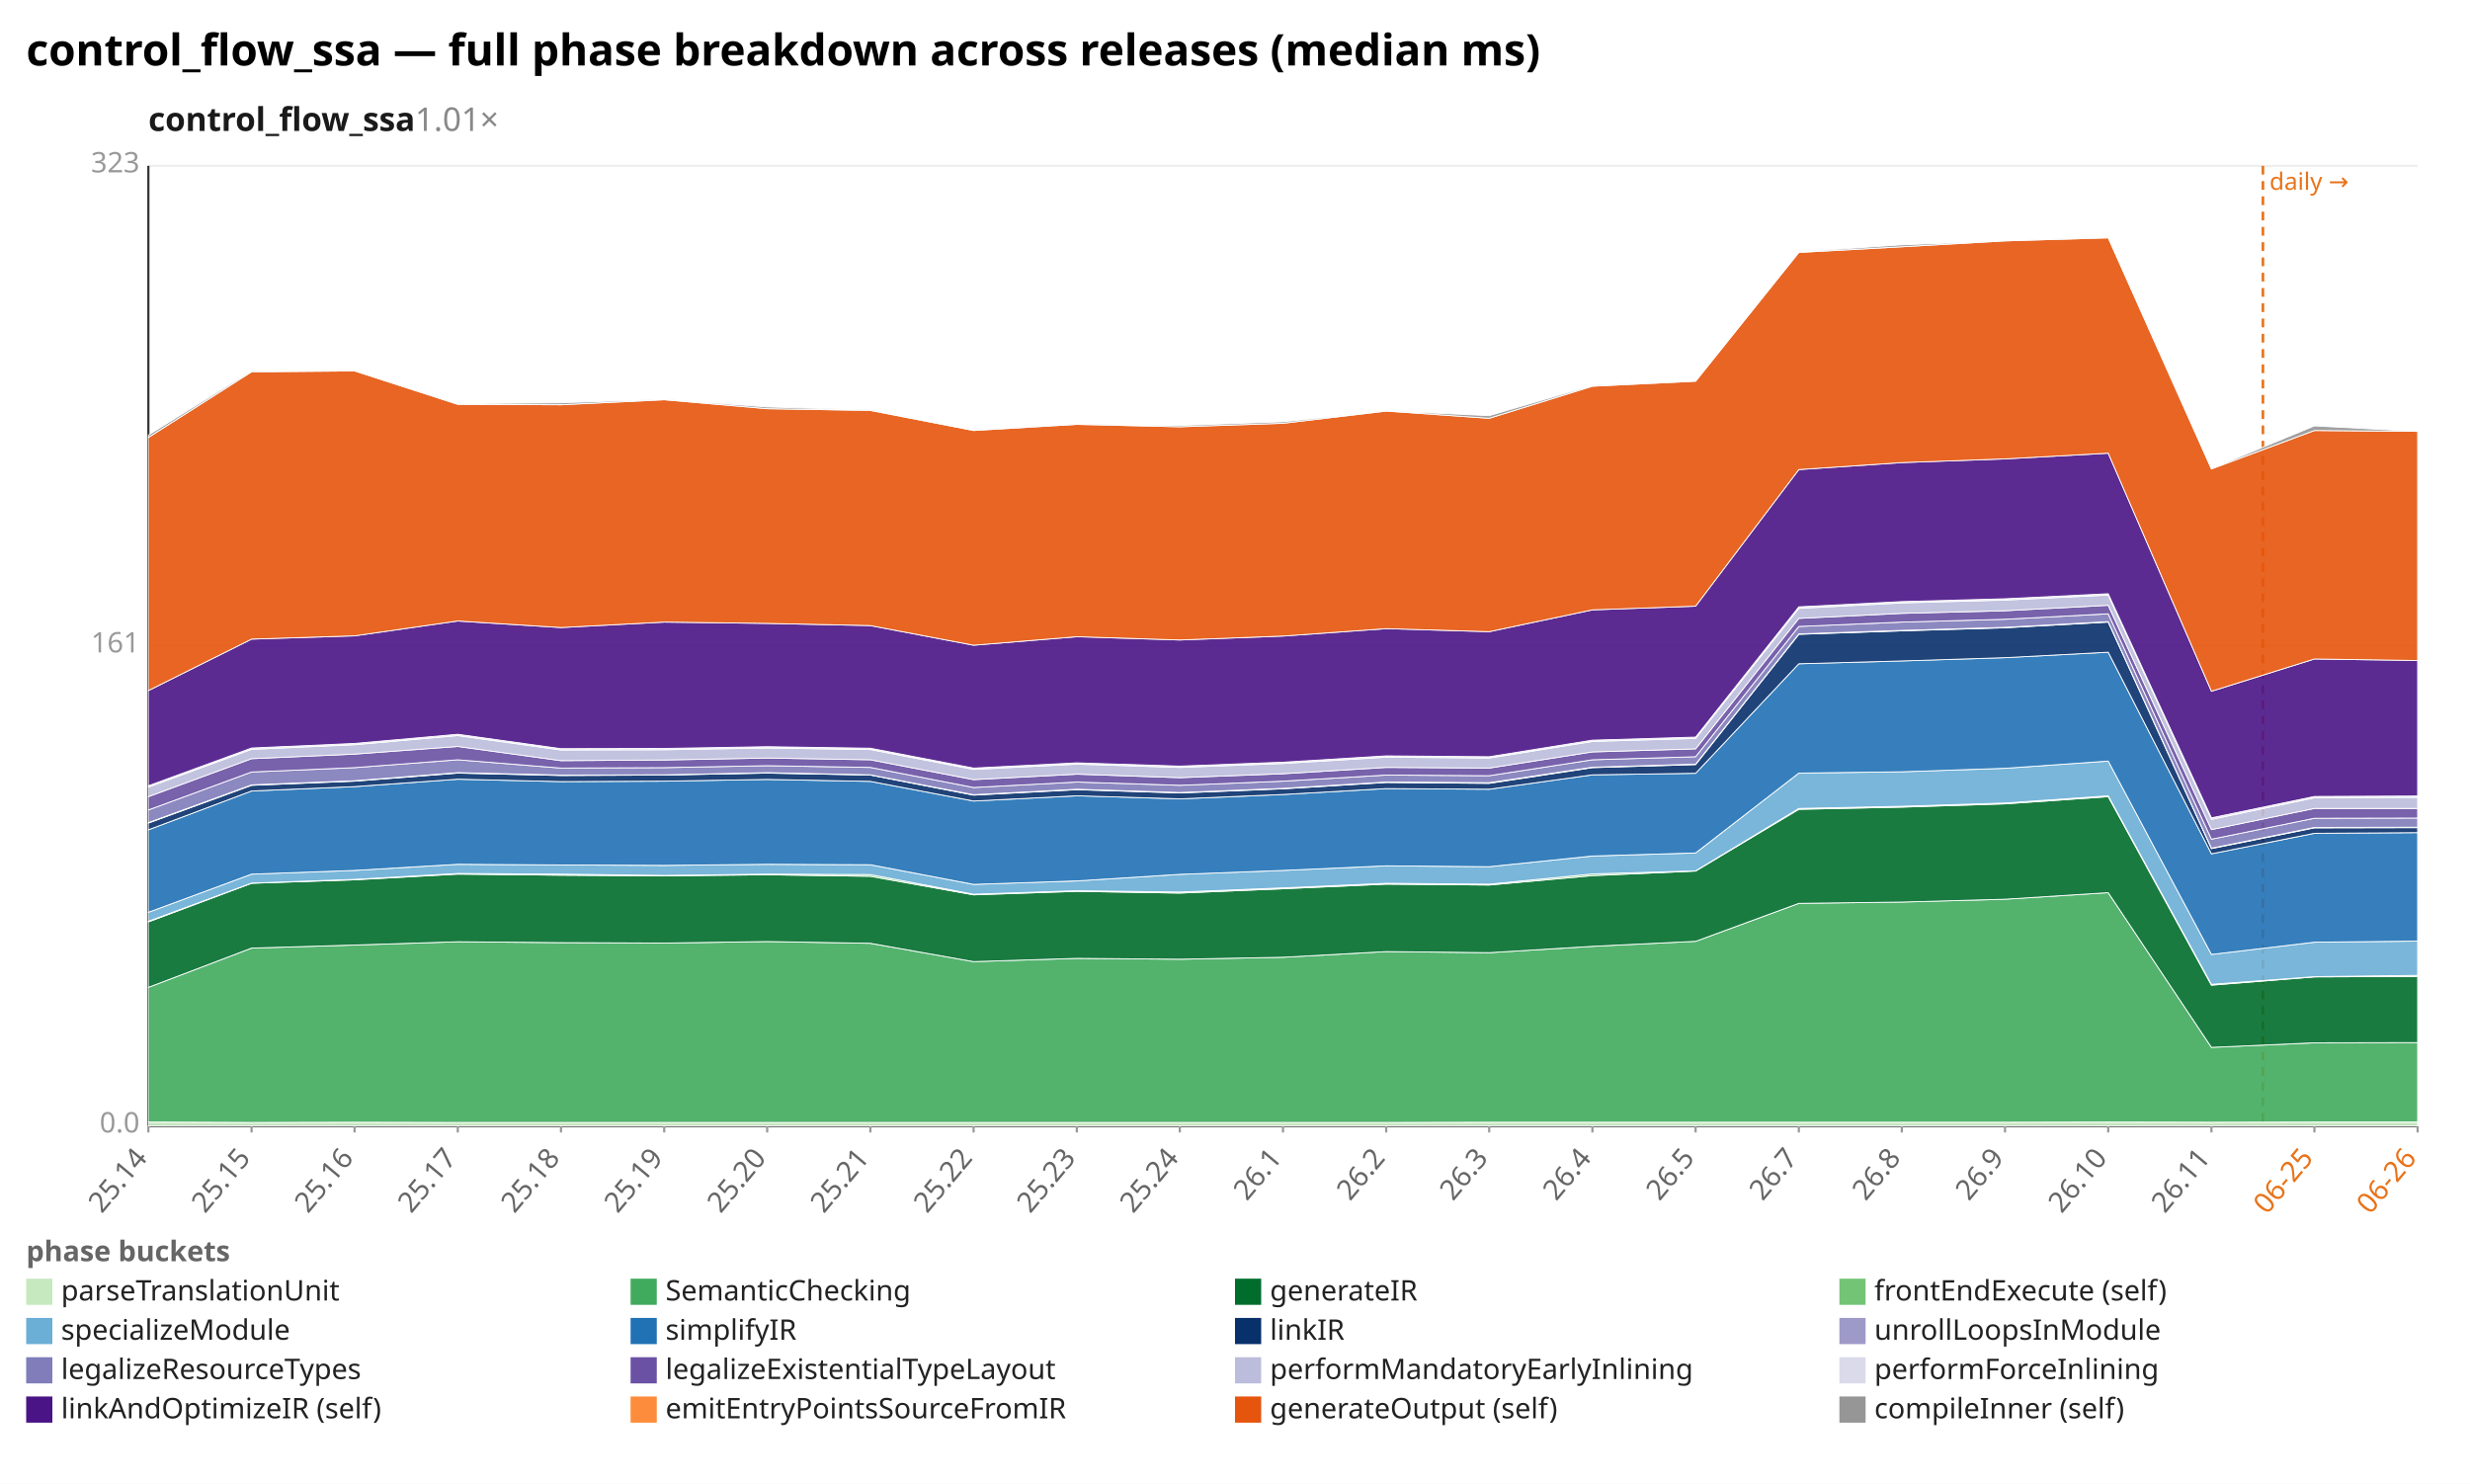
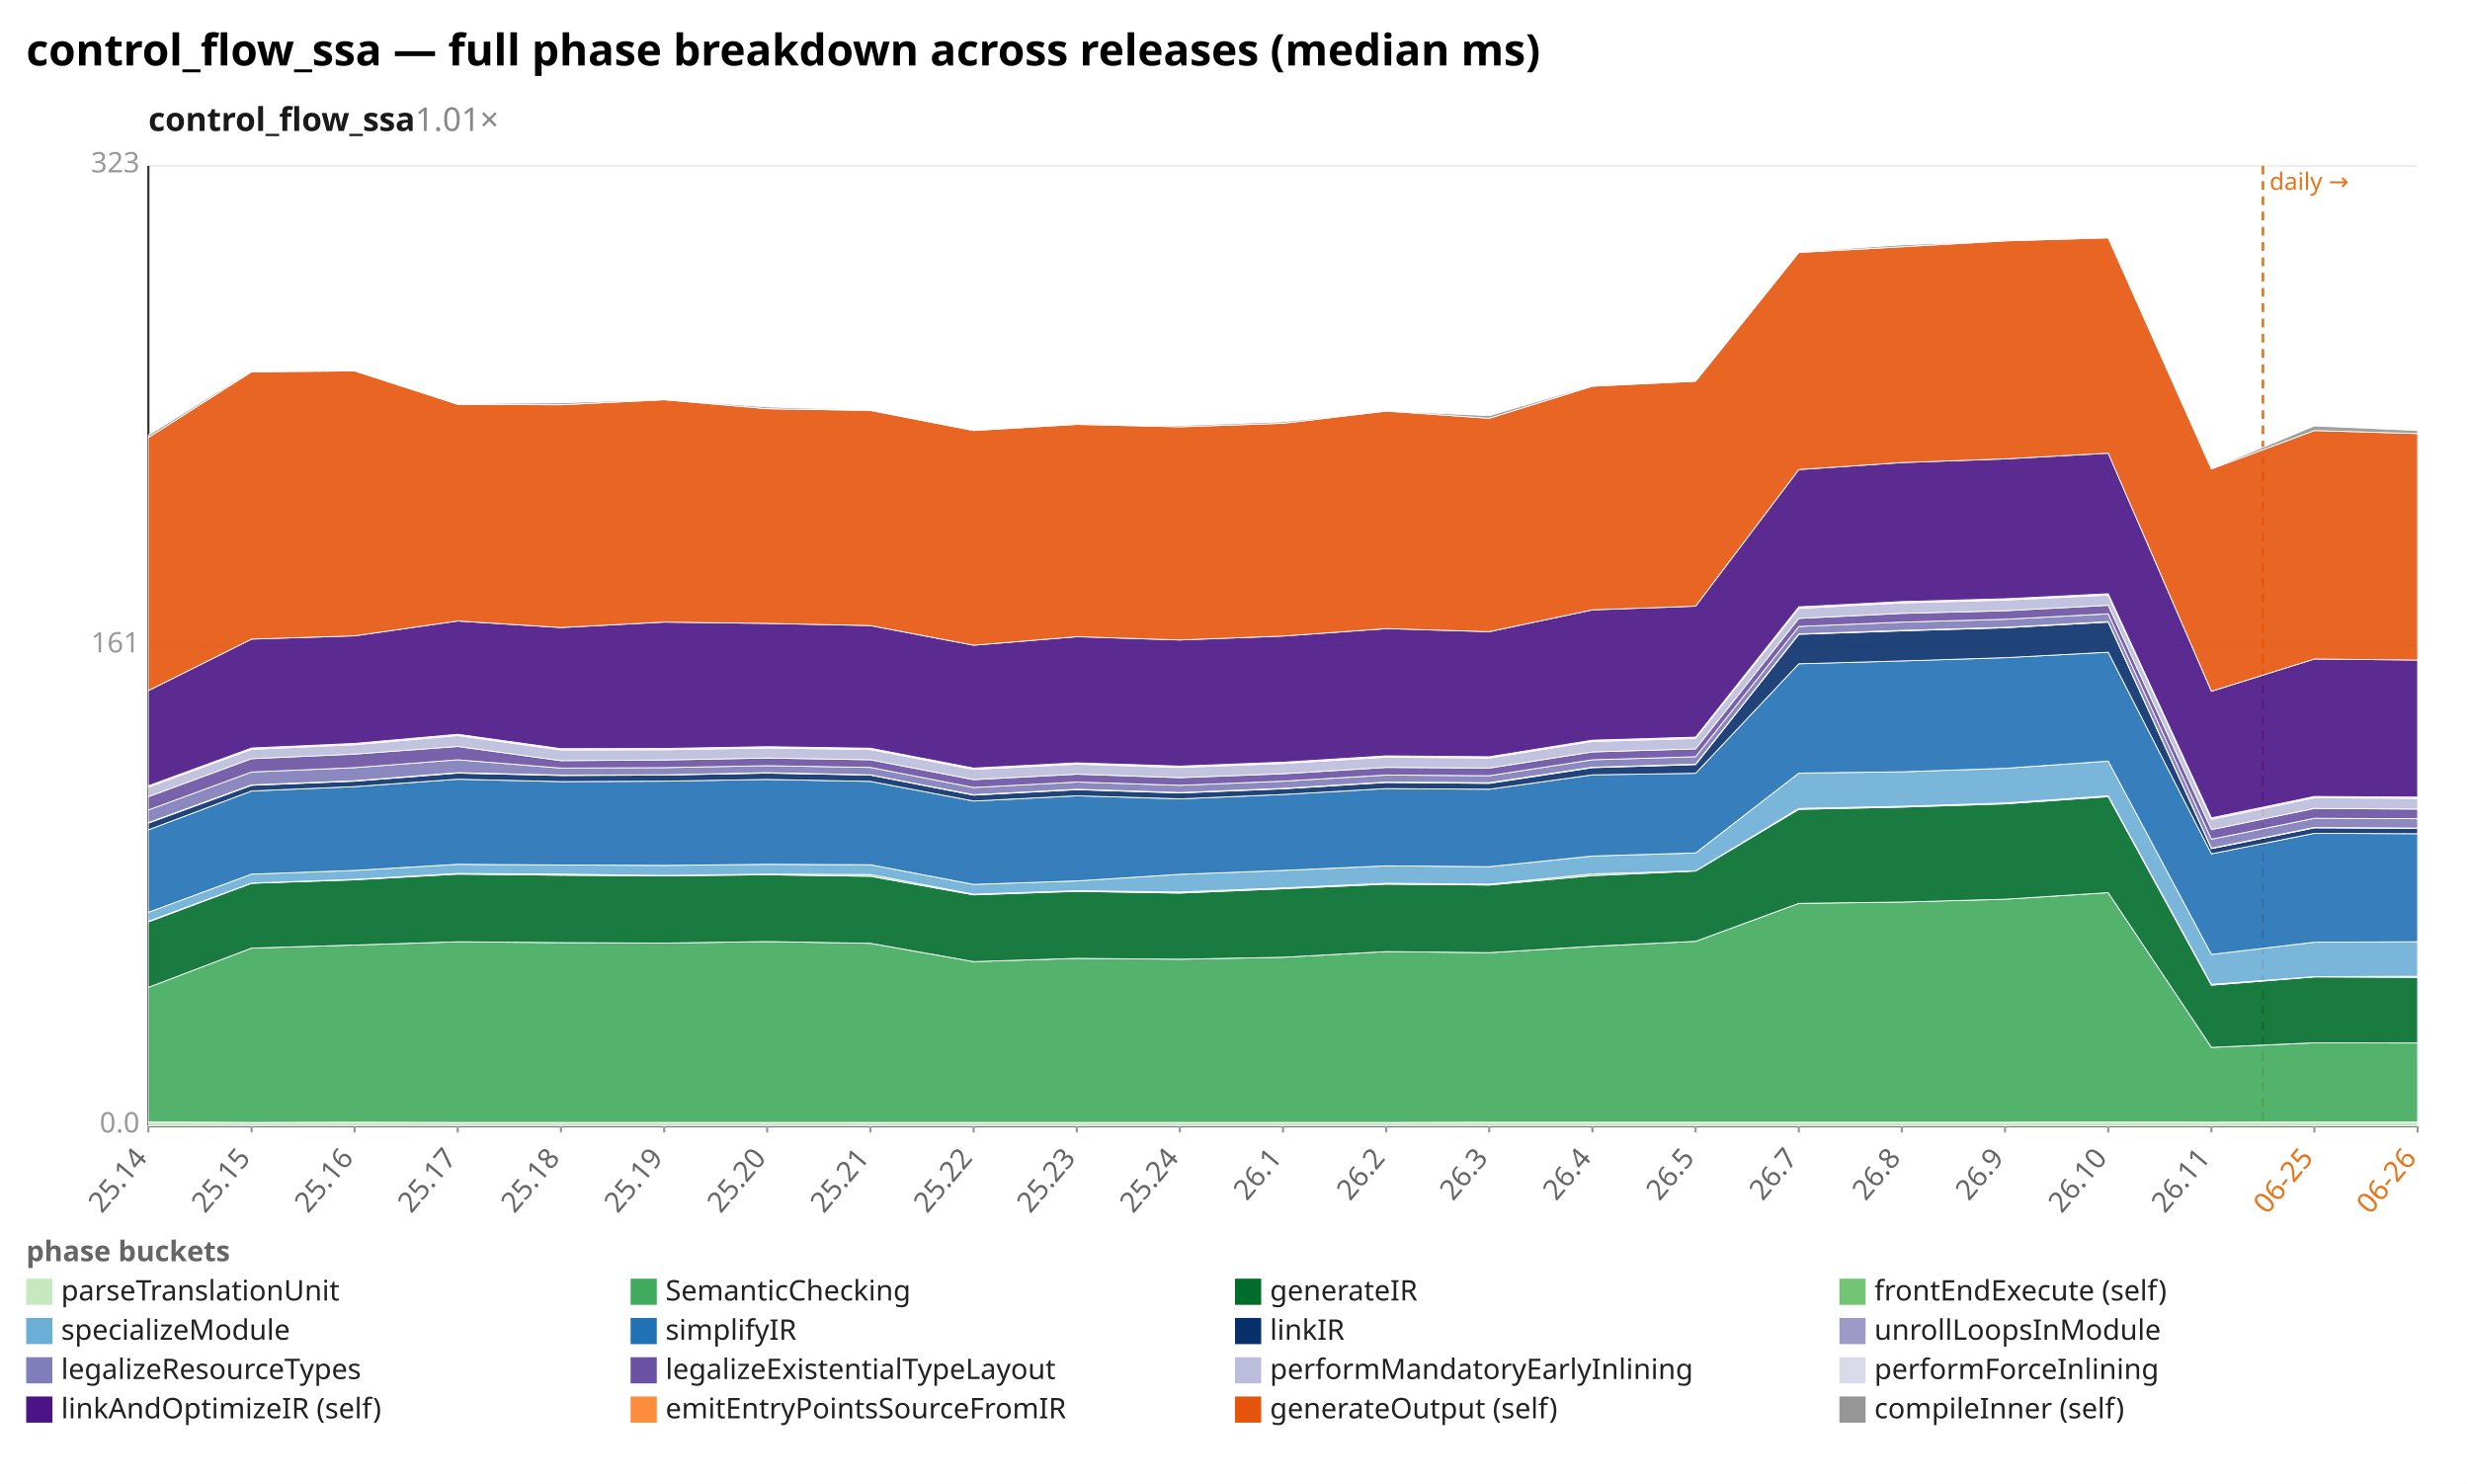
<svg xmlns="http://www.w3.org/2000/svg" width="1132" height="680" viewBox="0 0 1132 680" preserveAspectRatio="xMidYMid meet" font-family="sans-serif" font-size="13">
  <rect width="1132" height="680" fill="white" />
  <text x="12" y="30" font-size="20" font-weight="bold">control_flow_ssa — full phase breakdown across releases (median ms)</text>
  <text x="68" y="60" font-size="15" font-weight="600" fill="#1a1a1a">control_flow_ssa<tspan fill="#888" font-weight="400" text-decoration="none">  1.01×</tspan>
  </text>
  <line x1="68.0" y1="516.0" x2="1108.0" y2="516.0" stroke="#eee" />
  <text x="64.0" y="519.0" text-anchor="end" fill="#999">0.0</text>
  <line x1="68.0" y1="296.0" x2="1108.0" y2="296.0" stroke="#eee" />
  <text x="64.0" y="299.0" text-anchor="end" fill="#999">161</text>
  <line x1="68.0" y1="76.0" x2="1108.0" y2="76.0" stroke="#eee" />
  <text x="64.0" y="79.0" text-anchor="end" fill="#999">323</text>
  <line x1="68.0" y1="76.0" x2="68.0" y2="516.0" stroke="#333" />
  <line x1="68.0" y1="516.0" x2="1108.0" y2="516.0" stroke="#333" />
  <line x1="1037.1" y1="76.0" x2="1037.1" y2="516.0" stroke="#e8731a" stroke-width="1.2" stroke-dasharray="4 3" />
  <text x="1040.1" y="87.0" fill="#e8731a" font-size="11">daily →</text>
  <line x1="68.0" y1="516.0" x2="68.0" y2="519.0" stroke="#999" />
  <text x="68.0" y="531.0" text-anchor="end" fill="#666" transform="rotate(-50 68.0 531.0)">25.14</text>
  <line x1="115.3" y1="516.0" x2="115.3" y2="519.0" stroke="#999" />
  <text x="115.3" y="531.0" text-anchor="end" fill="#666" transform="rotate(-50 115.3 531.0)">25.15</text>
  <line x1="162.5" y1="516.0" x2="162.5" y2="519.0" stroke="#999" />
  <text x="162.5" y="531.0" text-anchor="end" fill="#666" transform="rotate(-50 162.5 531.0)">25.16</text>
  <line x1="209.8" y1="516.0" x2="209.8" y2="519.0" stroke="#999" />
  <text x="209.8" y="531.0" text-anchor="end" fill="#666" transform="rotate(-50 209.8 531.0)">25.17</text>
  <line x1="257.1" y1="516.0" x2="257.1" y2="519.0" stroke="#999" />
  <text x="257.1" y="531.0" text-anchor="end" fill="#666" transform="rotate(-50 257.1 531.0)">25.18</text>
  <line x1="304.4" y1="516.0" x2="304.4" y2="519.0" stroke="#999" />
  <text x="304.4" y="531.0" text-anchor="end" fill="#666" transform="rotate(-50 304.4 531.0)">25.19</text>
  <line x1="351.6" y1="516.0" x2="351.6" y2="519.0" stroke="#999" />
  <text x="351.6" y="531.0" text-anchor="end" fill="#666" transform="rotate(-50 351.6 531.0)">25.20</text>
  <line x1="398.9" y1="516.0" x2="398.9" y2="519.0" stroke="#999" />
  <text x="398.9" y="531.0" text-anchor="end" fill="#666" transform="rotate(-50 398.9 531.0)">25.21</text>
  <line x1="446.2" y1="516.0" x2="446.2" y2="519.0" stroke="#999" />
  <text x="446.2" y="531.0" text-anchor="end" fill="#666" transform="rotate(-50 446.2 531.0)">25.22</text>
  <line x1="493.5" y1="516.0" x2="493.5" y2="519.0" stroke="#999" />
  <text x="493.5" y="531.0" text-anchor="end" fill="#666" transform="rotate(-50 493.5 531.0)">25.23</text>
  <line x1="540.7" y1="516.0" x2="540.7" y2="519.0" stroke="#999" />
  <text x="540.7" y="531.0" text-anchor="end" fill="#666" transform="rotate(-50 540.7 531.0)">25.24</text>
  <line x1="588.0" y1="516.0" x2="588.0" y2="519.0" stroke="#999" />
  <text x="588.0" y="531.0" text-anchor="end" fill="#666" transform="rotate(-50 588.0 531.0)">26.1</text>
  <line x1="635.3" y1="516.0" x2="635.3" y2="519.0" stroke="#999" />
  <text x="635.3" y="531.0" text-anchor="end" fill="#666" transform="rotate(-50 635.3 531.0)">26.2</text>
  <line x1="682.5" y1="516.0" x2="682.5" y2="519.0" stroke="#999" />
  <text x="682.5" y="531.0" text-anchor="end" fill="#666" transform="rotate(-50 682.5 531.0)">26.3</text>
  <line x1="729.8" y1="516.0" x2="729.8" y2="519.0" stroke="#999" />
  <text x="729.8" y="531.0" text-anchor="end" fill="#666" transform="rotate(-50 729.8 531.0)">26.4</text>
  <line x1="777.1" y1="516.0" x2="777.1" y2="519.0" stroke="#999" />
  <text x="777.1" y="531.0" text-anchor="end" fill="#666" transform="rotate(-50 777.1 531.0)">26.5</text>
  <line x1="824.4" y1="516.0" x2="824.4" y2="519.0" stroke="#999" />
  <text x="824.4" y="531.0" text-anchor="end" fill="#666" transform="rotate(-50 824.4 531.0)">26.7</text>
  <line x1="871.6" y1="516.0" x2="871.6" y2="519.0" stroke="#999" />
  <text x="871.6" y="531.0" text-anchor="end" fill="#666" transform="rotate(-50 871.6 531.0)">26.8</text>
  <line x1="918.9" y1="516.0" x2="918.9" y2="519.0" stroke="#999" />
  <text x="918.9" y="531.0" text-anchor="end" fill="#666" transform="rotate(-50 918.9 531.0)">26.9</text>
  <line x1="966.2" y1="516.0" x2="966.2" y2="519.0" stroke="#999" />
  <text x="966.2" y="531.0" text-anchor="end" fill="#666" transform="rotate(-50 966.2 531.0)">26.10</text>
  <line x1="1013.5" y1="516.0" x2="1013.5" y2="519.0" stroke="#999" />
  <text x="1013.5" y="531.0" text-anchor="end" fill="#666" transform="rotate(-50 1013.5 531.0)">26.11</text>
  <line x1="1060.7" y1="516.0" x2="1060.7" y2="519.0" stroke="#999" />
  <text x="1060.7" y="531.0" text-anchor="end" fill="#e8731a" transform="rotate(-50 1060.7 531.0)">06-25</text>
  <line x1="1108.0" y1="516.0" x2="1108.0" y2="519.0" stroke="#999" />
  <text x="1108.0" y="531.0" text-anchor="end" fill="#e8731a" transform="rotate(-50 1108.0 531.0)">06-26</text>
  <polygon points="68.0,514.2 115.3,514.4 162.5,514.3 209.8,514.4 257.1,514.4 304.4,514.4 351.6,514.4 398.9,514.4 446.2,514.4 493.5,514.4 540.7,514.4 588.0,514.4 635.3,514.4 682.5,514.3 729.8,514.3 777.1,514.3 824.4,514.3 871.6,514.3 918.9,514.3 966.2,514.2 1013.5,514.3 1060.7,514.2 1108.0,514.2 1108.0,516.0 1060.7,516.0 1013.5,516.0 966.2,516.0 918.9,516.0 871.6,516.0 824.4,516.0 777.1,516.0 729.8,516.0 682.5,516.0 635.3,516.0 588.0,516.0 540.7,516.0 493.5,516.0 446.2,516.0 398.9,516.0 351.6,516.0 304.4,516.0 257.1,516.0 209.8,516.0 162.5,516.0 115.3,516.0 68.0,516.0" fill="#c7e9c0" fill-opacity="0.9" stroke="#fff" stroke-width="0.4" />
-   <polygon points="68.0,452.5 115.3,434.5 162.5,433.1 209.8,431.6 257.1,432.0 304.4,432.2 351.6,431.5 398.9,432.3 446.2,440.7 493.5,439.2 540.7,439.6 588.0,438.7 635.3,436.1 682.5,436.6 729.8,433.7 777.1,431.4 824.4,414.0 871.6,413.4 918.9,412.1 966.2,409.1 1013.5,480.0 1060.7,477.9 1108.0,477.8 1108.0,514.2 1060.7,514.2 1013.5,514.3 966.2,514.2 918.9,514.3 871.6,514.3 824.4,514.3 777.1,514.3 729.8,514.3 682.5,514.3 635.3,514.4 588.0,514.4 540.7,514.4 493.5,514.4 446.2,514.4 398.9,514.4 351.6,514.4 304.4,514.4 257.1,514.4 209.8,514.4 162.5,514.3 115.3,514.4 68.0,514.2" fill="#41ab5d" fill-opacity="0.9" stroke="#fff" stroke-width="0.4" />
-   <polygon points="68.0,422.5 115.3,404.8 162.5,403.2 209.8,400.6 257.1,401.1 304.4,401.4 351.6,400.9 398.9,401.6 446.2,410.1 493.5,408.5 540.7,409.3 588.0,407.3 635.3,405.2 682.5,405.6 729.8,401.3 777.1,399.2 824.4,370.9 871.6,369.9 918.9,368.4 966.2,365.1 1013.5,451.5 1060.7,447.7 1108.0,447.5 1108.0,477.8 1060.7,477.9 1013.5,480.0 966.2,409.1 918.9,412.1 871.6,413.4 824.4,414.0 777.1,431.4 729.8,433.7 682.5,436.6 635.3,436.1 588.0,438.7 540.7,439.6 493.5,439.2 446.2,440.7 398.9,432.3 351.6,431.5 304.4,432.2 257.1,432.0 209.8,431.6 162.5,433.1 115.3,434.5 68.0,452.5" fill="#006d2c" fill-opacity="0.9" stroke="#fff" stroke-width="0.4" />
-   <polygon points="68.0,422.2 115.3,404.7 162.5,403.0 209.8,400.3 257.1,400.6 304.4,401.2 351.6,400.6 398.9,400.8 446.2,409.8 493.5,408.2 540.7,408.8 588.0,406.9 635.3,404.8 682.5,405.2 729.8,400.5 777.1,399.1 824.4,370.5 871.6,369.5 918.9,368.0 966.2,364.7 1013.5,451.1 1060.7,447.6 1108.0,447.0 1108.0,447.5 1060.7,447.7 1013.5,451.5 966.2,365.1 918.9,368.4 871.6,369.9 824.4,370.9 777.1,399.2 729.8,401.3 682.5,405.6 635.3,405.2 588.0,407.3 540.7,409.3 493.5,408.5 446.2,410.1 398.9,401.6 351.6,400.9 304.4,401.4 257.1,401.1 209.8,400.6 162.5,403.2 115.3,404.8 68.0,422.5" fill="#74c476" fill-opacity="0.9" stroke="#fff" stroke-width="0.4" />
-   <polygon points="68.0,418.1 115.3,400.6 162.5,398.9 209.8,396.1 257.1,396.4 304.4,396.6 351.6,396.1 398.9,396.3 446.2,405.3 493.5,403.7 540.7,400.7 588.0,398.9 635.3,396.8 682.5,397.2 729.8,392.3 777.1,390.9 824.4,354.3 871.6,353.7 918.9,352.1 966.2,348.8 1013.5,437.4 1060.7,431.8 1108.0,431.3 1108.0,447.0 1060.7,447.6 1013.5,451.1 966.2,364.7 918.9,368.0 871.6,369.5 824.4,370.5 777.1,399.1 729.8,400.5 682.5,405.2 635.3,404.8 588.0,406.9 540.7,408.8 493.5,408.2 446.2,409.8 398.9,400.8 351.6,400.6 304.4,401.2 257.1,400.6 209.8,400.3 162.5,403.0 115.3,404.7 68.0,422.2" fill="#6baed6" fill-opacity="0.9" stroke="#fff" stroke-width="0.4" />
-   <polygon points="68.0,380.3 115.3,362.5 162.5,360.5 209.8,357.1 257.1,358.2 304.4,358.0 351.6,357.2 398.9,358.1 446.2,367.1 493.5,364.7 540.7,366.1 588.0,364.1 635.3,361.4 682.5,361.7 729.8,355.1 777.1,354.4 824.4,304.2 871.6,302.9 918.9,301.4 966.2,298.9 1013.5,391.3 1060.7,381.9 1108.0,381.6 1108.0,431.3 1060.7,431.8 1013.5,437.4 966.2,348.8 918.9,352.1 871.6,353.7 824.4,354.3 777.1,390.9 729.8,392.3 682.5,397.2 635.3,396.8 588.0,398.9 540.7,400.7 493.5,403.7 446.2,405.3 398.9,396.3 351.6,396.1 304.4,396.6 257.1,396.4 209.8,396.1 162.5,398.9 115.3,400.6 68.0,418.1" fill="#2171b5" fill-opacity="0.9" stroke="#fff" stroke-width="0.4" />
-   <polygon points="68.0,377.2 115.3,359.9 162.5,358.0 209.8,354.3 257.1,355.4 304.4,355.2 351.6,354.3 398.9,355.2 446.2,364.4 493.5,361.9 540.7,363.4 588.0,361.5 635.3,358.6 682.5,359.0 729.8,351.8 777.1,350.4 824.4,290.7 871.6,289.1 918.9,287.7 966.2,285.1 1013.5,388.9 1060.7,379.4 1108.0,379.3 1108.0,381.6 1060.7,381.9 1013.5,391.3 966.2,298.9 918.9,301.4 871.6,302.9 824.4,304.2 777.1,354.4 729.8,355.1 682.5,361.7 635.3,361.4 588.0,364.1 540.7,366.1 493.5,364.7 446.2,367.1 398.9,358.1 351.6,357.2 304.4,358.0 257.1,358.2 209.8,357.1 162.5,360.5 115.3,362.5 68.0,380.3" fill="#08306b" fill-opacity="0.9" stroke="#fff" stroke-width="0.4" />
-   <polygon points="68.0,377.0 115.3,359.7 162.5,357.8 209.8,354.1 257.1,355.2 304.4,355.1 351.6,354.1 398.9,355.1 446.2,364.2 493.5,361.7 540.7,363.2 588.0,361.3 635.3,358.4 682.5,358.7 729.8,351.6 777.1,350.2 824.4,290.5 871.6,288.9 918.9,287.5 966.2,284.9 1013.5,388.7 1060.7,379.2 1108.0,379.1 1108.0,379.3 1060.7,379.4 1013.5,388.9 966.2,285.1 918.9,287.7 871.6,289.1 824.4,290.7 777.1,350.4 729.8,351.8 682.5,359.0 635.3,358.6 588.0,361.5 540.7,363.4 493.5,361.9 446.2,364.4 398.9,355.2 351.6,354.3 304.4,355.2 257.1,355.4 209.8,354.3 162.5,358.0 115.3,359.9 68.0,377.2" fill="#9e9ac8" fill-opacity="0.9" stroke="#fff" stroke-width="0.4" />
-   <polygon points="68.0,371.2 115.3,353.8 162.5,351.8 209.8,348.2 257.1,352.0 304.4,351.8 351.6,350.9 398.9,351.7 446.2,360.9 493.5,358.4 540.7,359.9 588.0,358.0 635.3,355.2 682.5,355.5 729.8,348.2 777.1,346.8 824.4,287.1 871.6,285.1 918.9,283.8 966.2,281.3 1013.5,384.6 1060.7,375.0 1108.0,374.9 1108.0,379.1 1060.7,379.2 1013.5,388.7 966.2,284.9 918.9,287.5 871.6,288.9 824.4,290.5 777.1,350.2 729.8,351.6 682.5,358.7 635.3,358.4 588.0,361.3 540.7,363.2 493.5,361.7 446.2,364.2 398.9,355.1 351.6,354.1 304.4,355.1 257.1,355.2 209.8,354.1 162.5,357.8 115.3,359.7 68.0,377.0" fill="#807dba" fill-opacity="0.9" stroke="#fff" stroke-width="0.4" />
-   <polygon points="68.0,365.1 115.3,347.7 162.5,345.6 209.8,342.1 257.1,348.6 304.4,348.3 351.6,347.4 398.9,348.2 446.2,357.3 493.5,354.8 540.7,356.4 588.0,354.6 635.3,351.7 682.5,352.0 729.8,344.6 777.1,343.2 824.4,283.4 871.6,281.1 918.9,279.9 966.2,277.4 1013.5,380.2 1060.7,370.5 1108.0,370.5 1108.0,374.9 1060.7,375.0 1013.5,384.6 966.2,281.3 918.9,283.8 871.6,285.1 824.4,287.1 777.1,346.8 729.8,348.2 682.5,355.5 635.3,355.2 588.0,358.0 540.7,359.9 493.5,358.4 446.2,360.9 398.9,351.7 351.6,350.9 304.4,351.8 257.1,352.0 209.8,348.2 162.5,351.8 115.3,353.8 68.0,371.2" fill="#6a51a3" fill-opacity="0.9" stroke="#fff" stroke-width="0.4" />
-   <polygon points="68.0,360.7 115.3,343.4 162.5,341.3 209.8,337.1 257.1,343.7 304.4,343.6 351.6,342.8 398.9,343.5 446.2,352.6 493.5,350.2 540.7,351.7 588.0,349.9 635.3,347.0 682.5,347.4 729.8,339.8 777.1,338.4 824.4,278.8 871.6,276.3 918.9,275.0 966.2,272.7 1013.5,375.5 1060.7,365.6 1108.0,365.4 1108.0,370.5 1060.7,370.5 1013.5,380.2 966.2,277.4 918.9,279.9 871.6,281.1 824.4,283.4 777.1,343.2 729.8,344.6 682.5,352.0 635.3,351.7 588.0,354.6 540.7,356.4 493.5,354.8 446.2,357.3 398.9,348.2 351.6,347.4 304.4,348.3 257.1,348.6 209.8,342.1 162.5,345.6 115.3,347.7 68.0,365.1" fill="#bcbddc" fill-opacity="0.9" stroke="#fff" stroke-width="0.4" />
-   <polygon points="68.0,360.1 115.3,342.8 162.5,340.7 209.8,336.5 257.1,343.1 304.4,343.0 351.6,342.2 398.9,342.9 446.2,352.0 493.5,349.6 540.7,351.1 588.0,349.3 635.3,346.4 682.5,346.8 729.8,339.2 777.1,337.8 824.4,278.1 871.6,275.7 918.9,274.4 966.2,272.1 1013.5,374.8 1060.7,365.0 1108.0,364.8 1108.0,365.4 1060.7,365.6 1013.5,375.5 966.2,272.7 918.9,275.0 871.6,276.3 824.4,278.8 777.1,338.4 729.8,339.8 682.5,347.4 635.3,347.0 588.0,349.9 540.7,351.7 493.5,350.2 446.2,352.6 398.9,343.5 351.6,342.8 304.4,343.6 257.1,343.7 209.8,337.1 162.5,341.3 115.3,343.4 68.0,360.7" fill="#dadaeb" fill-opacity="0.9" stroke="#fff" stroke-width="0.4" />
-   <polygon points="68.0,316.5 115.3,292.9 162.5,291.4 209.8,284.6 257.1,287.6 304.4,285.1 351.6,285.7 398.9,286.7 446.2,295.7 493.5,291.8 540.7,293.3 588.0,291.5 635.3,288.1 682.5,289.5 729.8,279.5 777.1,277.8 824.4,215.2 871.6,212.0 918.9,210.3 966.2,207.7 1013.5,316.8 1060.7,302.0 1108.0,302.7 1108.0,364.8 1060.7,365.0 1013.5,374.8 966.2,272.1 918.9,274.4 871.6,275.7 824.4,278.1 777.1,337.8 729.8,339.2 682.5,346.8 635.3,346.4 588.0,349.3 540.7,351.1 493.5,349.6 446.2,352.0 398.9,342.9 351.6,342.2 304.4,343.0 257.1,343.1 209.8,336.5 162.5,340.7 115.3,342.8 68.0,360.1" fill="#4a1486" fill-opacity="0.9" stroke="#fff" stroke-width="0.4" />
-   <polygon points="68.0,200.5 115.3,170.4 162.5,170.0 209.8,185.3 257.1,185.5 304.4,183.2 351.6,187.3 398.9,188.1 446.2,197.3 493.5,194.5 540.7,195.6 588.0,194.0 635.3,188.4 682.5,191.7 729.8,177.0 777.1,174.7 824.4,115.7 871.6,113.1 918.9,110.4 966.2,109.0 1013.5,214.9 1060.7,197.3 1108.0,197.7 1108.0,302.7 1060.7,302.0 1013.5,316.8 966.2,207.7 918.9,210.3 871.6,212.0 824.4,215.2 777.1,277.8 729.8,279.5 682.5,289.5 635.3,288.1 588.0,291.5 540.7,293.3 493.5,291.8 446.2,295.7 398.9,286.7 351.6,285.7 304.4,285.1 257.1,287.6 209.8,284.6 162.5,291.4 115.3,292.9 68.0,316.5" fill="#e6550d" fill-opacity="0.9" stroke="#fff" stroke-width="0.4" />
-   <polygon points="68.0,199.4 115.3,169.9 162.5,170.0 209.8,185.0 257.1,184.6 304.4,183.0 351.6,186.5 398.9,187.9 446.2,196.9 493.5,194.5 540.7,195.0 588.0,193.3 635.3,188.3 682.5,190.5 729.8,176.6 777.1,174.7 824.4,115.4 871.6,112.2 918.9,110.4 966.2,108.6 1013.5,214.7 1060.7,195.2 1108.0,197.7 1108.0,197.7 1060.7,197.3 1013.5,214.9 966.2,109.0 918.9,110.4 871.6,113.1 824.4,115.7 777.1,174.7 729.8,177.0 682.5,191.7 635.3,188.4 588.0,194.0 540.7,195.6 493.5,194.5 446.2,197.3 398.9,188.1 351.6,187.3 304.4,183.2 257.1,185.5 209.8,185.3 162.5,170.0 115.3,170.4 68.0,200.5" fill="#969696" fill-opacity="0.9" stroke="#fff" stroke-width="0.4" />
+   <polygon points="68.0,452.5 115.3,434.5 162.5,433.1 209.8,431.6 257.1,432.0 304.4,432.2 351.6,431.5 398.9,432.3 446.2,440.7 493.5,439.2 540.7,439.6 588.0,438.7 635.3,436.1 682.5,436.6 729.8,433.7 777.1,431.4 824.4,414.0 871.6,413.4 918.9,412.1 966.2,409.1 1013.5,480.0 1060.7,477.9 1108.0,478.0 1108.0,514.2 1060.7,514.2 1013.5,514.3 966.2,514.2 918.9,514.3 871.6,514.3 824.4,514.3 777.1,514.3 729.8,514.3 682.5,514.3 635.3,514.4 588.0,514.4 540.7,514.4 493.5,514.4 446.2,514.4 398.9,514.4 351.6,514.4 304.4,514.4 257.1,514.4 209.8,514.4 162.5,514.3 115.3,514.4 68.0,514.2" fill="#41ab5d" fill-opacity="0.9" stroke="#fff" stroke-width="0.4" />
+   <polygon points="68.0,422.5 115.3,404.8 162.5,403.2 209.8,400.6 257.1,401.1 304.4,401.4 351.6,400.9 398.9,401.6 446.2,410.1 493.5,408.5 540.7,409.3 588.0,407.3 635.3,405.2 682.5,405.6 729.8,401.3 777.1,399.2 824.4,370.9 871.6,369.9 918.9,368.4 966.2,365.1 1013.5,451.5 1060.7,447.7 1108.0,447.9 1108.0,478.0 1060.7,477.9 1013.5,480.0 966.2,409.1 918.9,412.1 871.6,413.4 824.4,414.0 777.1,431.4 729.8,433.7 682.5,436.6 635.3,436.1 588.0,438.7 540.7,439.6 493.5,439.2 446.2,440.7 398.9,432.3 351.6,431.5 304.4,432.2 257.1,432.0 209.8,431.6 162.5,433.1 115.3,434.5 68.0,452.5" fill="#006d2c" fill-opacity="0.9" stroke="#fff" stroke-width="0.4" />
+   <polygon points="68.0,422.2 115.3,404.7 162.5,403.0 209.8,400.3 257.1,400.6 304.4,401.2 351.6,400.6 398.9,400.8 446.2,409.8 493.5,408.2 540.7,408.8 588.0,406.9 635.3,404.8 682.5,405.2 729.8,400.5 777.1,399.1 824.4,370.5 871.6,369.5 918.9,368.0 966.2,364.7 1013.5,451.1 1060.7,447.6 1108.0,447.4 1108.0,447.9 1060.7,447.7 1013.5,451.5 966.2,365.1 918.9,368.4 871.6,369.9 824.4,370.9 777.1,399.2 729.8,401.3 682.5,405.6 635.3,405.2 588.0,407.3 540.7,409.3 493.5,408.5 446.2,410.1 398.9,401.6 351.6,400.9 304.4,401.4 257.1,401.1 209.8,400.6 162.5,403.2 115.3,404.8 68.0,422.5" fill="#74c476" fill-opacity="0.9" stroke="#fff" stroke-width="0.4" />
+   <polygon points="68.0,418.1 115.3,400.6 162.5,398.9 209.8,396.1 257.1,396.4 304.4,396.6 351.6,396.1 398.9,396.3 446.2,405.3 493.5,403.7 540.7,400.7 588.0,398.9 635.3,396.8 682.5,397.2 729.8,392.3 777.1,390.9 824.4,354.3 871.6,353.7 918.9,352.1 966.2,348.8 1013.5,437.4 1060.7,431.8 1108.0,431.6 1108.0,447.4 1060.7,447.6 1013.5,451.1 966.2,364.7 918.9,368.0 871.6,369.5 824.4,370.5 777.1,399.1 729.8,400.5 682.5,405.2 635.3,404.8 588.0,406.9 540.7,408.8 493.5,408.2 446.2,409.8 398.9,400.8 351.6,400.6 304.4,401.2 257.1,400.6 209.8,400.3 162.5,403.0 115.3,404.7 68.0,422.2" fill="#6baed6" fill-opacity="0.9" stroke="#fff" stroke-width="0.4" />
+   <polygon points="68.0,380.3 115.3,362.5 162.5,360.5 209.8,357.1 257.1,358.2 304.4,358.0 351.6,357.2 398.9,358.1 446.2,367.1 493.5,364.7 540.7,366.1 588.0,364.1 635.3,361.4 682.5,361.7 729.8,355.1 777.1,354.4 824.4,304.2 871.6,302.9 918.9,301.4 966.2,298.9 1013.5,391.3 1060.7,381.9 1108.0,382.1 1108.0,431.6 1060.7,431.8 1013.5,437.4 966.2,348.8 918.9,352.1 871.6,353.7 824.4,354.3 777.1,390.9 729.8,392.3 682.5,397.2 635.3,396.8 588.0,398.9 540.7,400.7 493.5,403.7 446.2,405.3 398.9,396.3 351.6,396.1 304.4,396.6 257.1,396.4 209.8,396.1 162.5,398.9 115.3,400.6 68.0,418.1" fill="#2171b5" fill-opacity="0.9" stroke="#fff" stroke-width="0.4" />
+   <polygon points="68.0,377.2 115.3,359.9 162.5,358.0 209.8,354.3 257.1,355.4 304.4,355.2 351.6,354.3 398.9,355.2 446.2,364.4 493.5,361.9 540.7,363.4 588.0,361.5 635.3,358.6 682.5,359.0 729.8,351.8 777.1,350.4 824.4,290.7 871.6,289.1 918.9,287.7 966.2,285.1 1013.5,388.9 1060.7,379.4 1108.0,379.6 1108.0,382.1 1060.7,381.9 1013.5,391.3 966.2,298.9 918.9,301.4 871.6,302.9 824.4,304.2 777.1,354.4 729.8,355.1 682.5,361.7 635.3,361.4 588.0,364.1 540.7,366.1 493.5,364.7 446.2,367.1 398.9,358.1 351.6,357.2 304.4,358.0 257.1,358.2 209.8,357.1 162.5,360.5 115.3,362.5 68.0,380.3" fill="#08306b" fill-opacity="0.9" stroke="#fff" stroke-width="0.4" />
+   <polygon points="68.0,377.0 115.3,359.7 162.5,357.8 209.8,354.1 257.1,355.2 304.4,355.1 351.6,354.1 398.9,355.1 446.2,364.2 493.5,361.7 540.7,363.2 588.0,361.3 635.3,358.4 682.5,358.7 729.8,351.6 777.1,350.2 824.4,290.5 871.6,288.9 918.9,287.5 966.2,284.9 1013.5,388.7 1060.7,379.2 1108.0,379.5 1108.0,379.6 1060.7,379.4 1013.5,388.9 966.2,285.1 918.9,287.7 871.6,289.1 824.4,290.7 777.1,350.4 729.8,351.8 682.5,359.0 635.3,358.6 588.0,361.5 540.7,363.4 493.5,361.9 446.2,364.4 398.9,355.2 351.6,354.3 304.4,355.2 257.1,355.4 209.8,354.3 162.5,358.0 115.3,359.9 68.0,377.2" fill="#9e9ac8" fill-opacity="0.9" stroke="#fff" stroke-width="0.4" />
+   <polygon points="68.0,371.2 115.3,353.8 162.5,351.8 209.8,348.2 257.1,352.0 304.4,351.8 351.6,350.9 398.9,351.7 446.2,360.9 493.5,358.4 540.7,359.9 588.0,358.0 635.3,355.2 682.5,355.5 729.8,348.2 777.1,346.8 824.4,287.1 871.6,285.1 918.9,283.8 966.2,281.3 1013.5,384.6 1060.7,375.0 1108.0,375.2 1108.0,379.5 1060.7,379.2 1013.5,388.7 966.2,284.9 918.9,287.5 871.6,288.9 824.4,290.5 777.1,350.2 729.8,351.6 682.5,358.7 635.3,358.4 588.0,361.3 540.7,363.2 493.5,361.7 446.2,364.2 398.9,355.1 351.6,354.1 304.4,355.1 257.1,355.2 209.8,354.1 162.5,357.8 115.3,359.7 68.0,377.0" fill="#807dba" fill-opacity="0.9" stroke="#fff" stroke-width="0.4" />
+   <polygon points="68.0,365.1 115.3,347.7 162.5,345.6 209.8,342.1 257.1,348.6 304.4,348.3 351.6,347.4 398.9,348.2 446.2,357.3 493.5,354.8 540.7,356.4 588.0,354.6 635.3,351.7 682.5,352.0 729.8,344.6 777.1,343.2 824.4,283.4 871.6,281.1 918.9,279.9 966.2,277.4 1013.5,380.2 1060.7,370.5 1108.0,370.8 1108.0,375.2 1060.7,375.0 1013.5,384.6 966.2,281.3 918.9,283.8 871.6,285.1 824.4,287.1 777.1,346.8 729.8,348.2 682.5,355.5 635.3,355.2 588.0,358.0 540.7,359.9 493.5,358.4 446.2,360.9 398.9,351.7 351.6,350.9 304.4,351.8 257.1,352.0 209.8,348.2 162.5,351.8 115.3,353.8 68.0,371.2" fill="#6a51a3" fill-opacity="0.9" stroke="#fff" stroke-width="0.4" />
+   <polygon points="68.0,360.7 115.3,343.4 162.5,341.3 209.8,337.1 257.1,343.7 304.4,343.6 351.6,342.8 398.9,343.5 446.2,352.6 493.5,350.2 540.7,351.7 588.0,349.9 635.3,347.0 682.5,347.4 729.8,339.8 777.1,338.4 824.4,278.8 871.6,276.3 918.9,275.0 966.2,272.7 1013.5,375.5 1060.7,365.6 1108.0,365.9 1108.0,370.8 1060.7,370.5 1013.5,380.2 966.2,277.4 918.9,279.9 871.6,281.1 824.4,283.4 777.1,343.2 729.8,344.6 682.5,352.0 635.3,351.7 588.0,354.6 540.7,356.4 493.5,354.8 446.2,357.3 398.9,348.2 351.6,347.4 304.4,348.3 257.1,348.6 209.8,342.1 162.5,345.6 115.3,347.7 68.0,365.1" fill="#bcbddc" fill-opacity="0.9" stroke="#fff" stroke-width="0.4" />
+   <polygon points="68.0,360.1 115.3,342.8 162.5,340.7 209.8,336.5 257.1,343.1 304.4,343.0 351.6,342.2 398.9,342.9 446.2,352.0 493.5,349.6 540.7,351.1 588.0,349.3 635.3,346.4 682.5,346.8 729.8,339.2 777.1,337.8 824.4,278.1 871.6,275.7 918.9,274.4 966.2,272.1 1013.5,374.8 1060.7,365.0 1108.0,365.3 1108.0,365.9 1060.7,365.6 1013.5,375.5 966.2,272.7 918.9,275.0 871.6,276.3 824.4,278.8 777.1,338.4 729.8,339.8 682.5,347.4 635.3,347.0 588.0,349.9 540.7,351.7 493.5,350.2 446.2,352.6 398.9,343.5 351.6,342.8 304.4,343.6 257.1,343.7 209.8,337.1 162.5,341.3 115.3,343.4 68.0,360.7" fill="#dadaeb" fill-opacity="0.9" stroke="#fff" stroke-width="0.4" />
+   <polygon points="68.0,316.5 115.3,292.9 162.5,291.4 209.8,284.6 257.1,287.6 304.4,285.1 351.6,285.7 398.9,286.7 446.2,295.7 493.5,291.8 540.7,293.3 588.0,291.5 635.3,288.1 682.5,289.5 729.8,279.5 777.1,277.8 824.4,215.2 871.6,212.0 918.9,210.3 966.2,207.7 1013.5,316.8 1060.7,302.0 1108.0,302.5 1108.0,365.3 1060.7,365.0 1013.5,374.8 966.2,272.1 918.9,274.4 871.6,275.7 824.4,278.1 777.1,337.8 729.8,339.2 682.5,346.8 635.3,346.4 588.0,349.3 540.7,351.1 493.5,349.6 446.2,352.0 398.9,342.9 351.6,342.2 304.4,343.0 257.1,343.1 209.8,336.5 162.5,340.7 115.3,342.8 68.0,360.1" fill="#4a1486" fill-opacity="0.9" stroke="#fff" stroke-width="0.4" />
+   <polygon points="68.0,200.5 115.3,170.4 162.5,170.0 209.8,185.3 257.1,185.5 304.4,183.2 351.6,187.3 398.9,188.1 446.2,197.3 493.5,194.5 540.7,195.6 588.0,194.0 635.3,188.4 682.5,191.7 729.8,177.0 777.1,174.7 824.4,115.7 871.6,113.1 918.9,110.4 966.2,109.0 1013.5,214.9 1060.7,197.3 1108.0,198.7 1108.0,302.5 1060.7,302.0 1013.5,316.8 966.2,207.7 918.9,210.3 871.6,212.0 824.4,215.2 777.1,277.8 729.8,279.5 682.5,289.5 635.3,288.1 588.0,291.5 540.7,293.3 493.5,291.8 446.2,295.7 398.9,286.7 351.6,285.7 304.4,285.1 257.1,287.6 209.8,284.6 162.5,291.4 115.3,292.9 68.0,316.5" fill="#e6550d" fill-opacity="0.9" stroke="#fff" stroke-width="0.4" />
+   <polygon points="68.0,199.4 115.3,169.9 162.5,170.0 209.8,185.0 257.1,184.6 304.4,183.0 351.6,186.5 398.9,187.9 446.2,196.9 493.5,194.5 540.7,195.0 588.0,193.3 635.3,188.3 682.5,190.5 729.8,176.6 777.1,174.7 824.4,115.4 871.6,112.2 918.9,110.4 966.2,108.6 1013.5,214.7 1060.7,195.2 1108.0,197.3 1108.0,198.7 1060.7,197.3 1013.5,214.9 966.2,109.0 918.9,110.4 871.6,113.1 824.4,115.7 777.1,174.7 729.8,177.0 682.5,191.7 635.3,188.4 588.0,194.0 540.7,195.6 493.5,194.5 446.2,197.3 398.9,188.1 351.6,187.3 304.4,183.2 257.1,185.5 209.8,185.3 162.5,170.0 115.3,170.4 68.0,200.5" fill="#969696" fill-opacity="0.9" stroke="#fff" stroke-width="0.4" />
  <text x="12" y="578" fill="#666" font-weight="600">phase buckets</text>
  <rect x="12" y="586" width="12" height="12" fill="#c7e9c0" />
  <text x="28" y="596" fill="#222">parseTranslationUnit</text>
  <rect x="289" y="586" width="12" height="12" fill="#41ab5d" />
  <text x="305" y="596" fill="#222">SemanticChecking</text>
  <rect x="566" y="586" width="12" height="12" fill="#006d2c" />
  <text x="582" y="596" fill="#222">generateIR</text>
  <rect x="843" y="586" width="12" height="12" fill="#74c476" />
  <text x="859" y="596" fill="#222">frontEndExecute (self)</text>
  <rect x="12" y="604" width="12" height="12" fill="#6baed6" />
  <text x="28" y="614" fill="#222">specializeModule</text>
  <rect x="289" y="604" width="12" height="12" fill="#2171b5" />
  <text x="305" y="614" fill="#222">simplifyIR</text>
  <rect x="566" y="604" width="12" height="12" fill="#08306b" />
  <text x="582" y="614" fill="#222">linkIR</text>
  <rect x="843" y="604" width="12" height="12" fill="#9e9ac8" />
  <text x="859" y="614" fill="#222">unrollLoopsInModule</text>
  <rect x="12" y="622" width="12" height="12" fill="#807dba" />
  <text x="28" y="632" fill="#222">legalizeResourceTypes</text>
  <rect x="289" y="622" width="12" height="12" fill="#6a51a3" />
  <text x="305" y="632" fill="#222">legalizeExistentialTypeLayout</text>
  <rect x="566" y="622" width="12" height="12" fill="#bcbddc" />
  <text x="582" y="632" fill="#222">performMandatoryEarlyInlining</text>
  <rect x="843" y="622" width="12" height="12" fill="#dadaeb" />
  <text x="859" y="632" fill="#222">performForceInlining</text>
  <rect x="12" y="640" width="12" height="12" fill="#4a1486" />
  <text x="28" y="650" fill="#222">linkAndOptimizeIR (self)</text>
  <rect x="289" y="640" width="12" height="12" fill="#fd8d3c" />
  <text x="305" y="650" fill="#222">emitEntryPointsSourceFromIR</text>
  <rect x="566" y="640" width="12" height="12" fill="#e6550d" />
  <text x="582" y="650" fill="#222">generateOutput (self)</text>
  <rect x="843" y="640" width="12" height="12" fill="#969696" />
  <text x="859" y="650" fill="#222">compileInner (self)</text>
</svg>
